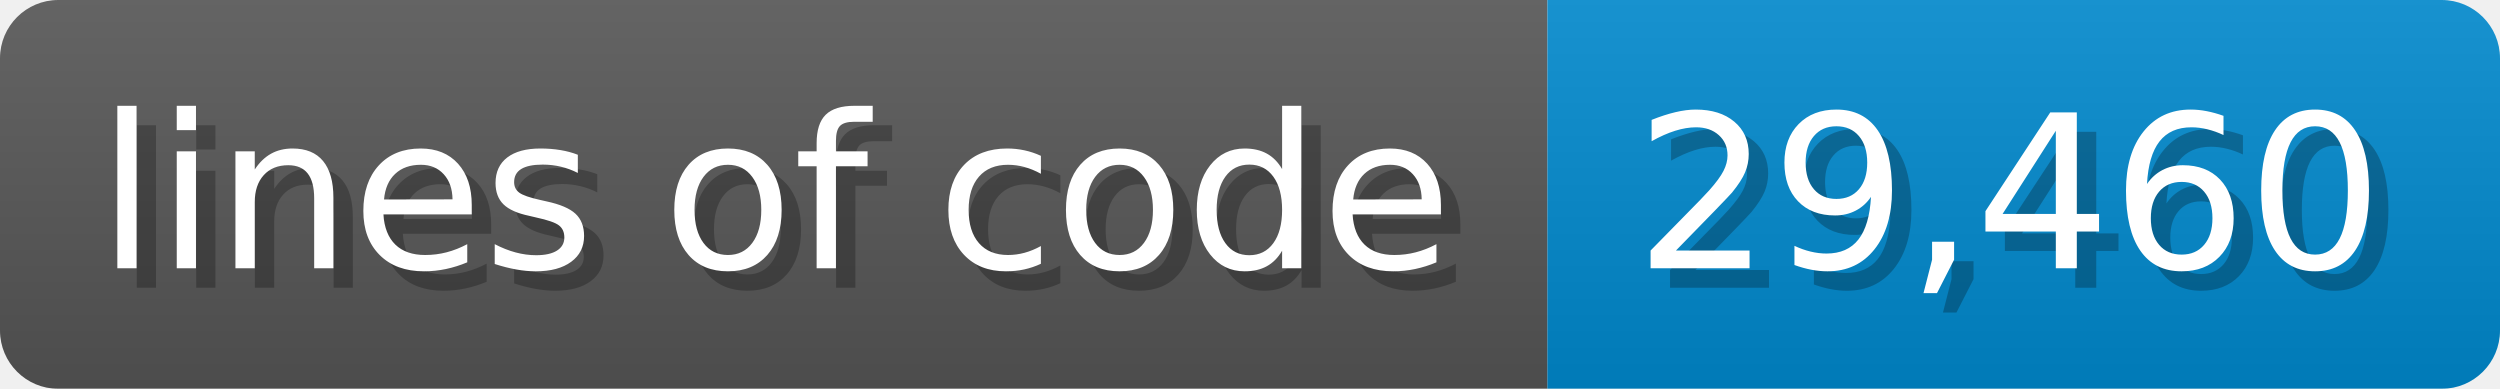
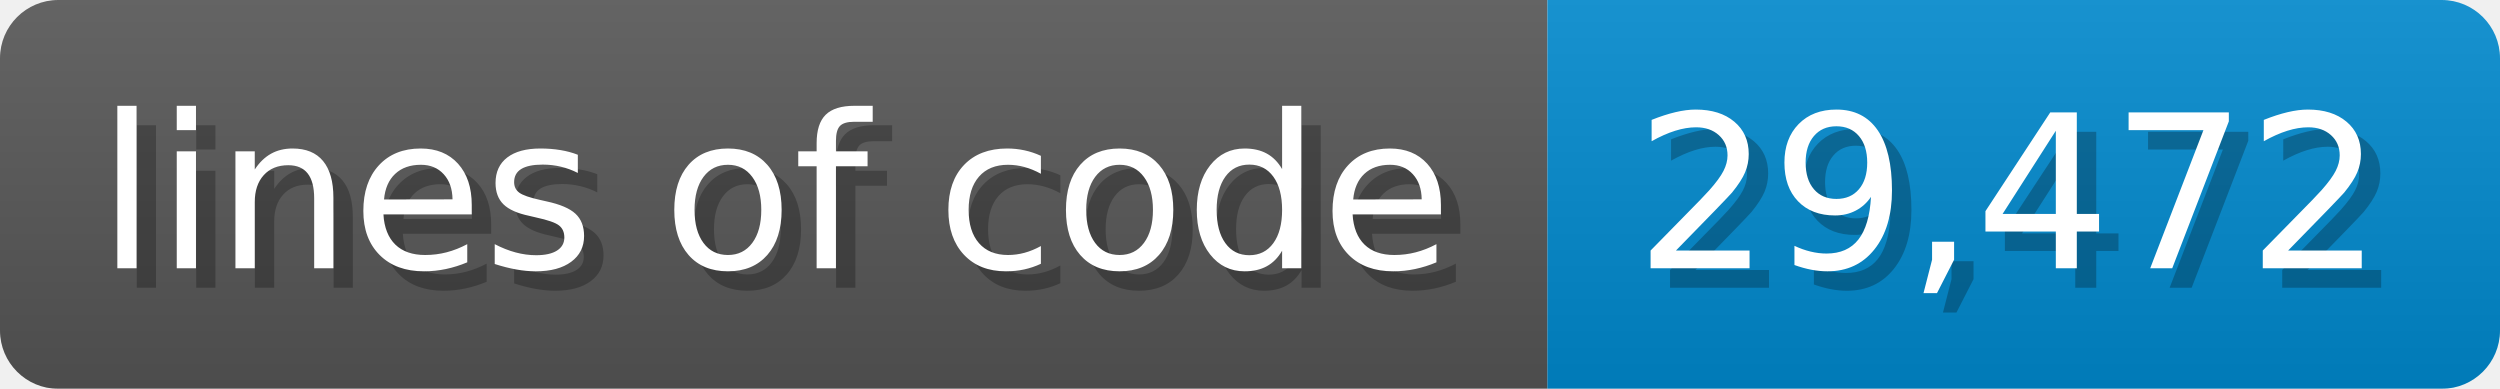
- <svg xmlns="http://www.w3.org/2000/svg" width="128.6" height="20" viewBox="0 0 1286 200" role="img" aria-label="lines of code: 29,460">
-   <linearGradient id="mooWR" x2="0" y2="100%">
+ <svg xmlns="http://www.w3.org/2000/svg" width="128.6" height="20" viewBox="0 0 1286 200" role="img" aria-label="lines of code: 29,472">
+   <linearGradient id="OByJr" x2="0" y2="100%">
    <stop offset="0" stop-opacity=".1" stop-color="#EEE" />
    <stop offset="1" stop-opacity=".1" />
  </linearGradient>
-   <mask id="pEzmD">
+   <mask id="HkzUq">
    <rect width="1286" height="200" rx="30" fill="#FFF" />
  </mask>
-   <g mask="url(#pEzmD)">
+   <g mask="url(#HkzUq)">
    <rect width="796" height="200" fill="#555" />
    <rect width="490" height="200" fill="#08C" x="796" />
-     <rect width="1286" height="200" fill="url(#mooWR)" />
+     <rect width="1286" height="200" fill="url(#OByJr)" />
  </g>
  <g aria-hidden="true" fill="#fff" text-anchor="start" font-family="Verdana,DejaVu Sans,sans-serif" font-size="110">
    <text x="60" y="148" textLength="696" fill="#000" opacity="0.25">lines of code</text>
    <text x="50" y="138" textLength="696">lines of code</text>
-     <text x="851" y="148" textLength="390" fill="#000" opacity="0.25">29,460</text>
-     <text x="841" y="138" textLength="390">29,460</text>
+     <text x="851" y="148" textLength="390" fill="#000" opacity="0.25">29,472</text>
+     <text x="841" y="138" textLength="390">29,472</text>
  </g>
</svg>
